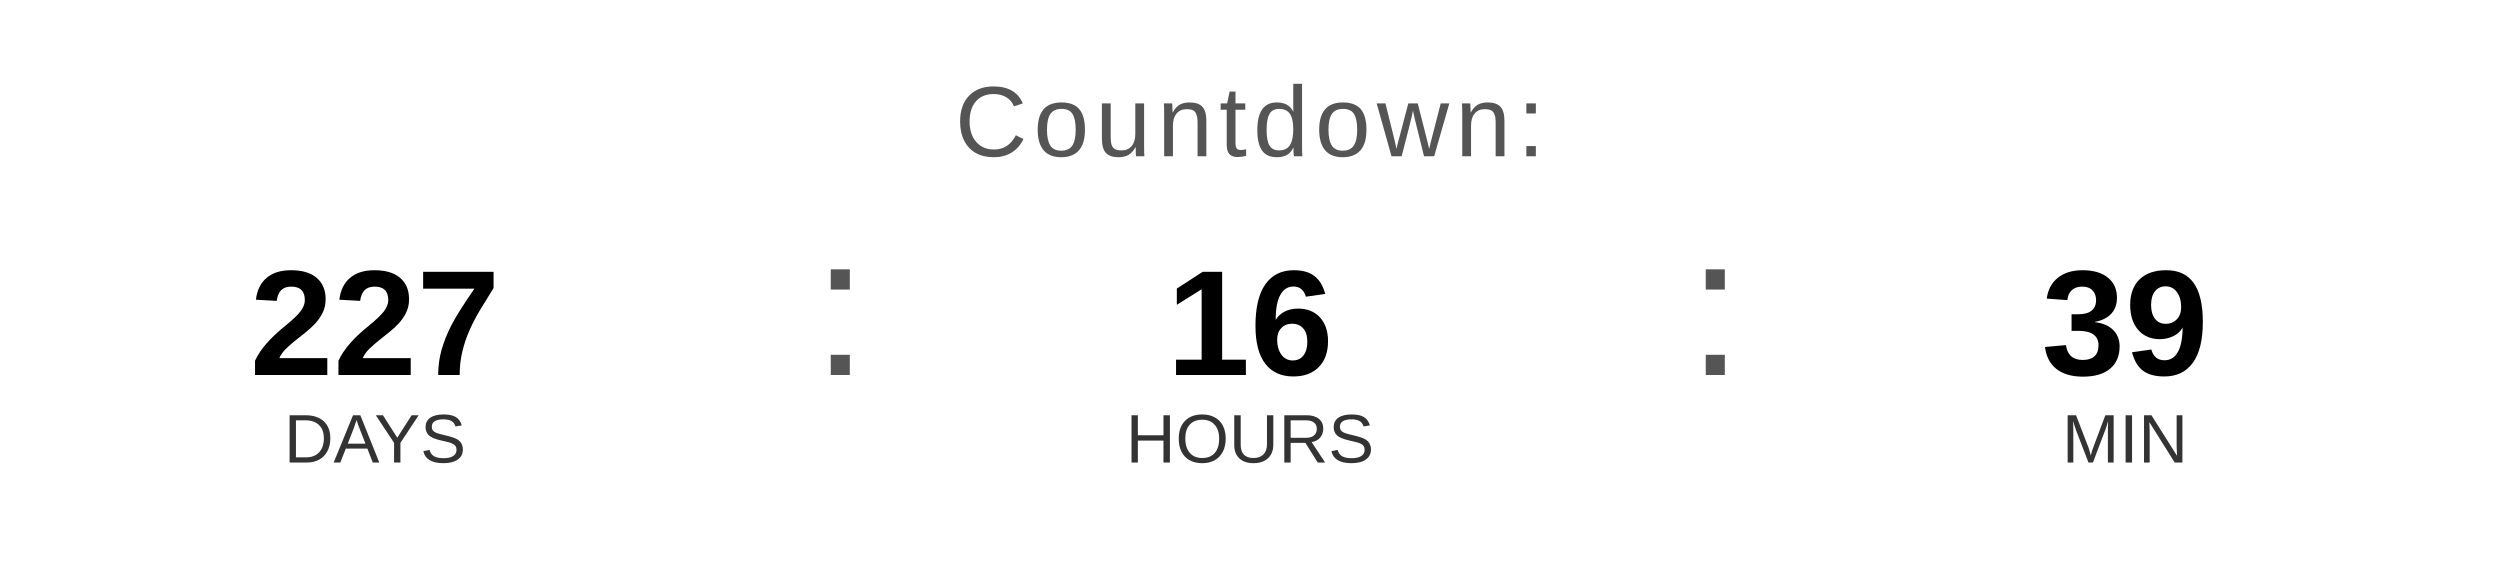
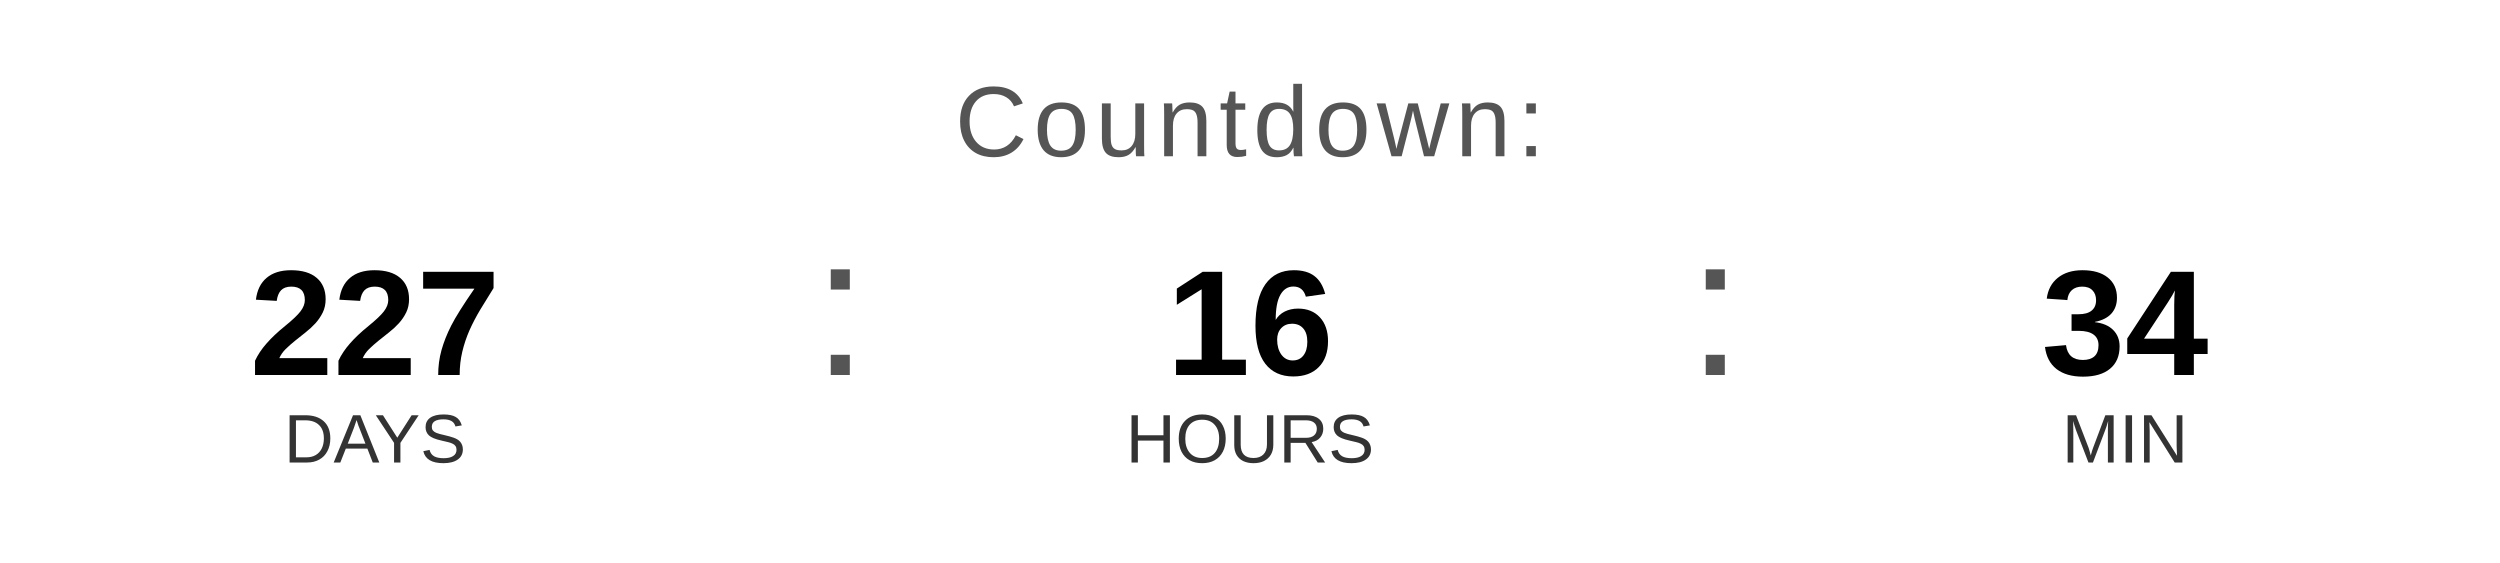
<svg xmlns="http://www.w3.org/2000/svg" width="400" height="90" viewBox="0 0 400 90">
  <text x="200" y="25" font-family="Arial, Helvetica, sans-serif" font-size="16" fill="#555555" text-anchor="middle" letter-spacing="1">
    Countdown:
  </text>
  <text x="60" y="60" font-family="Arial, Helvetica, sans-serif" font-size="24" font-weight="bold" fill="#000000" text-anchor="middle">227</text>
  <text x="60" y="74" font-family="Arial, Helvetica, sans-serif" font-size="11" fill="#333333" text-anchor="middle">DAYS</text>
  <text x="130" y="60" font-family="Arial, sans-serif" font-size="32" fill="#555555">:</text>
  <text x="200" y="60" font-family="Arial, Helvetica, sans-serif" font-size="24" font-weight="bold" fill="#000000" text-anchor="middle">16</text>
  <text x="200" y="74" font-family="Arial, Helvetica, sans-serif" font-size="11" fill="#333333" text-anchor="middle">HOURS</text>
  <text x="270" y="60" font-family="Arial, sans-serif" font-size="32" fill="#555555">:</text>
-   <text x="340" y="60" font-family="Arial, Helvetica, sans-serif" font-size="24" font-weight="bold" fill="#000000" text-anchor="middle">39</text>
+   <text x="340" y="60" font-family="Arial, Helvetica, sans-serif" font-size="24" font-weight="bold" fill="#000000" text-anchor="middle">34</text>
  <text x="340" y="74" font-family="Arial, Helvetica, sans-serif" font-size="11" fill="#333333" text-anchor="middle">MIN</text>
</svg>
